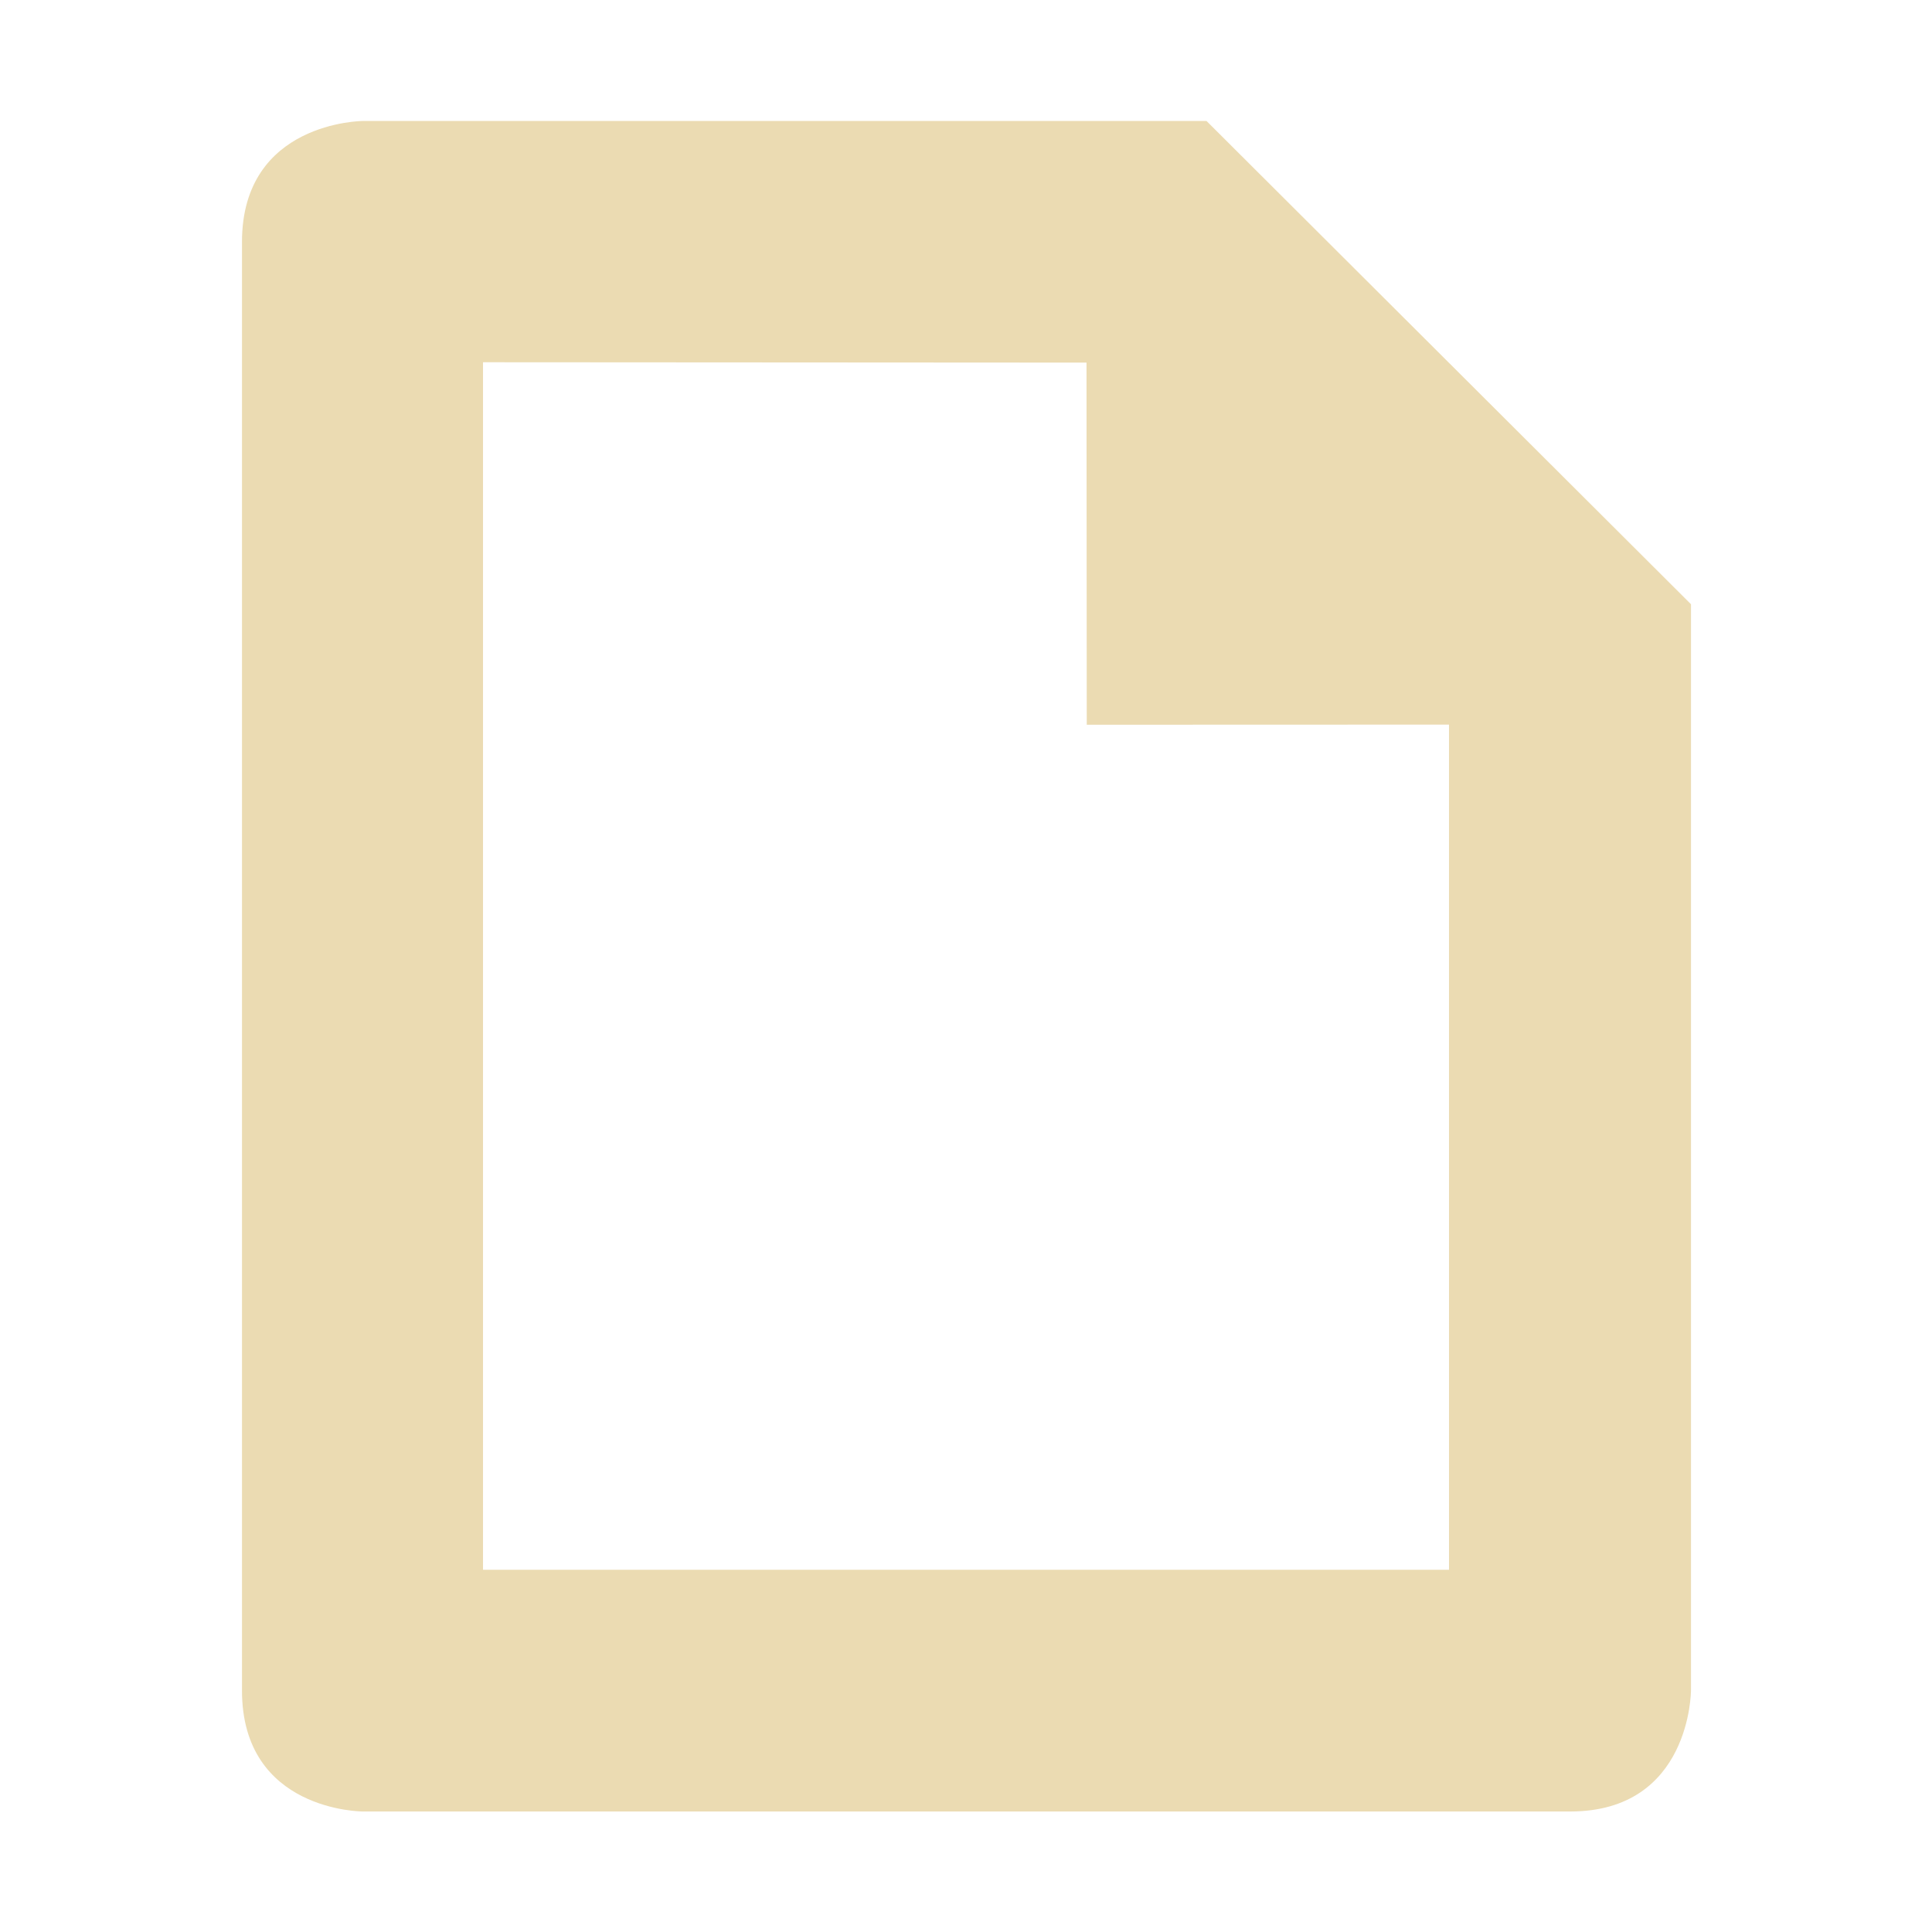
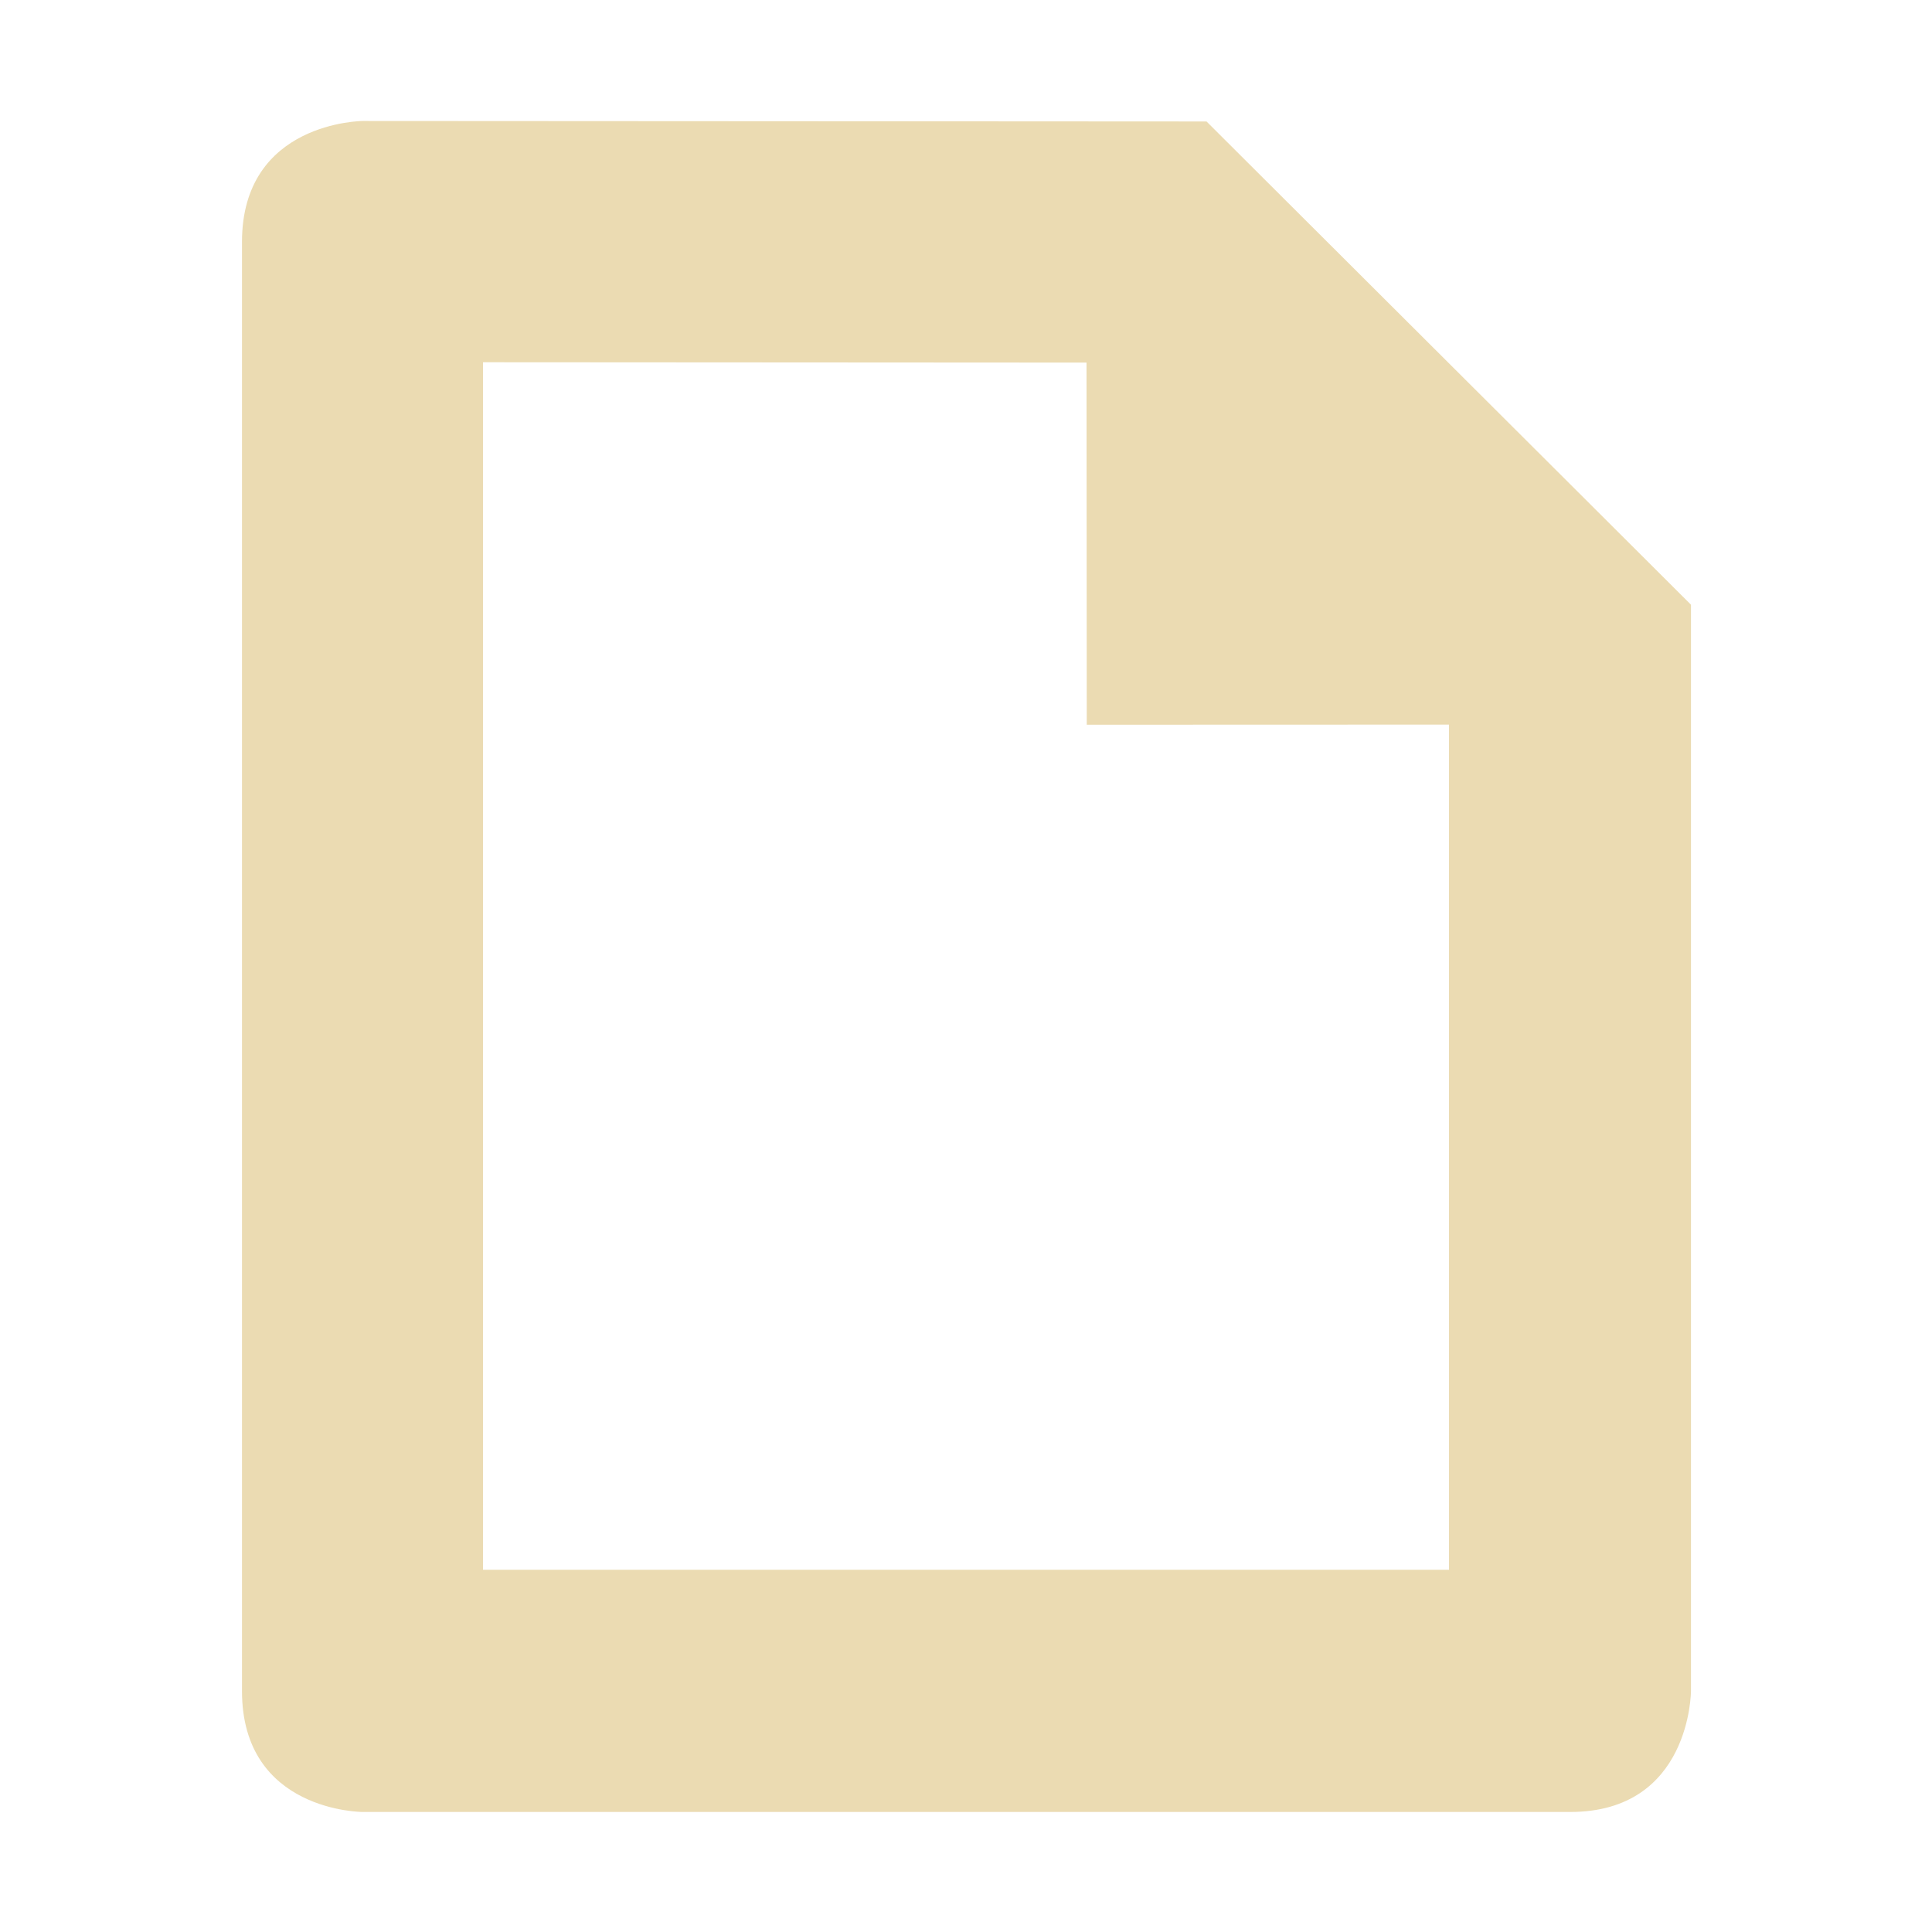
- <svg xmlns="http://www.w3.org/2000/svg" width="16" height="16" viewBox="0 0 16 16">
+ <svg xmlns="http://www.w3.org/2000/svg" width="16" height="16" version="1.1" viewBox="0 0 16 16">
  <defs>
-     <style id="current-color-scheme" type="text/css">
-    .ColorScheme-Text { color:#ebdbb2; } .ColorScheme-Highlight { color:#458588; }
-   </style>
+     <style type="text/css">.ColorScheme-Text { color:#ebdbb2; } .ColorScheme-Highlight { color:#458588; }</style>
  </defs>
-   <path style="fill:currentColor" class="ColorScheme-Text" d="m 3.004,1.002 c 0,0 -1,0.004 -1,1.002 v 11.996 c 0,1.002 1,1.002 1,1.002 H 13.004 c 0.999,0 1,-1.002 1,-1.002 V 5.004 L 9.992,1.002 Z M 8.998,3.003 l 0.002,2.999 3,-0.001 1.04e-4,6.999 h -8 v -10 L 8.998,3.003 Z" />
+   <path class="ColorScheme-Text" d="m3.004 1.002s-1 0.004-1 1.002v12c0 1.002 1 1.002 1 1.002h10c0.999 0 1-1.002 1-1.002v-8.996l-4.012-4.002zm5.994 2.001 0.002 2.999 3-0.001 1.04e-4 6.999h-8v-10l4.998 0.003z" fill="currentColor" />
</svg>
